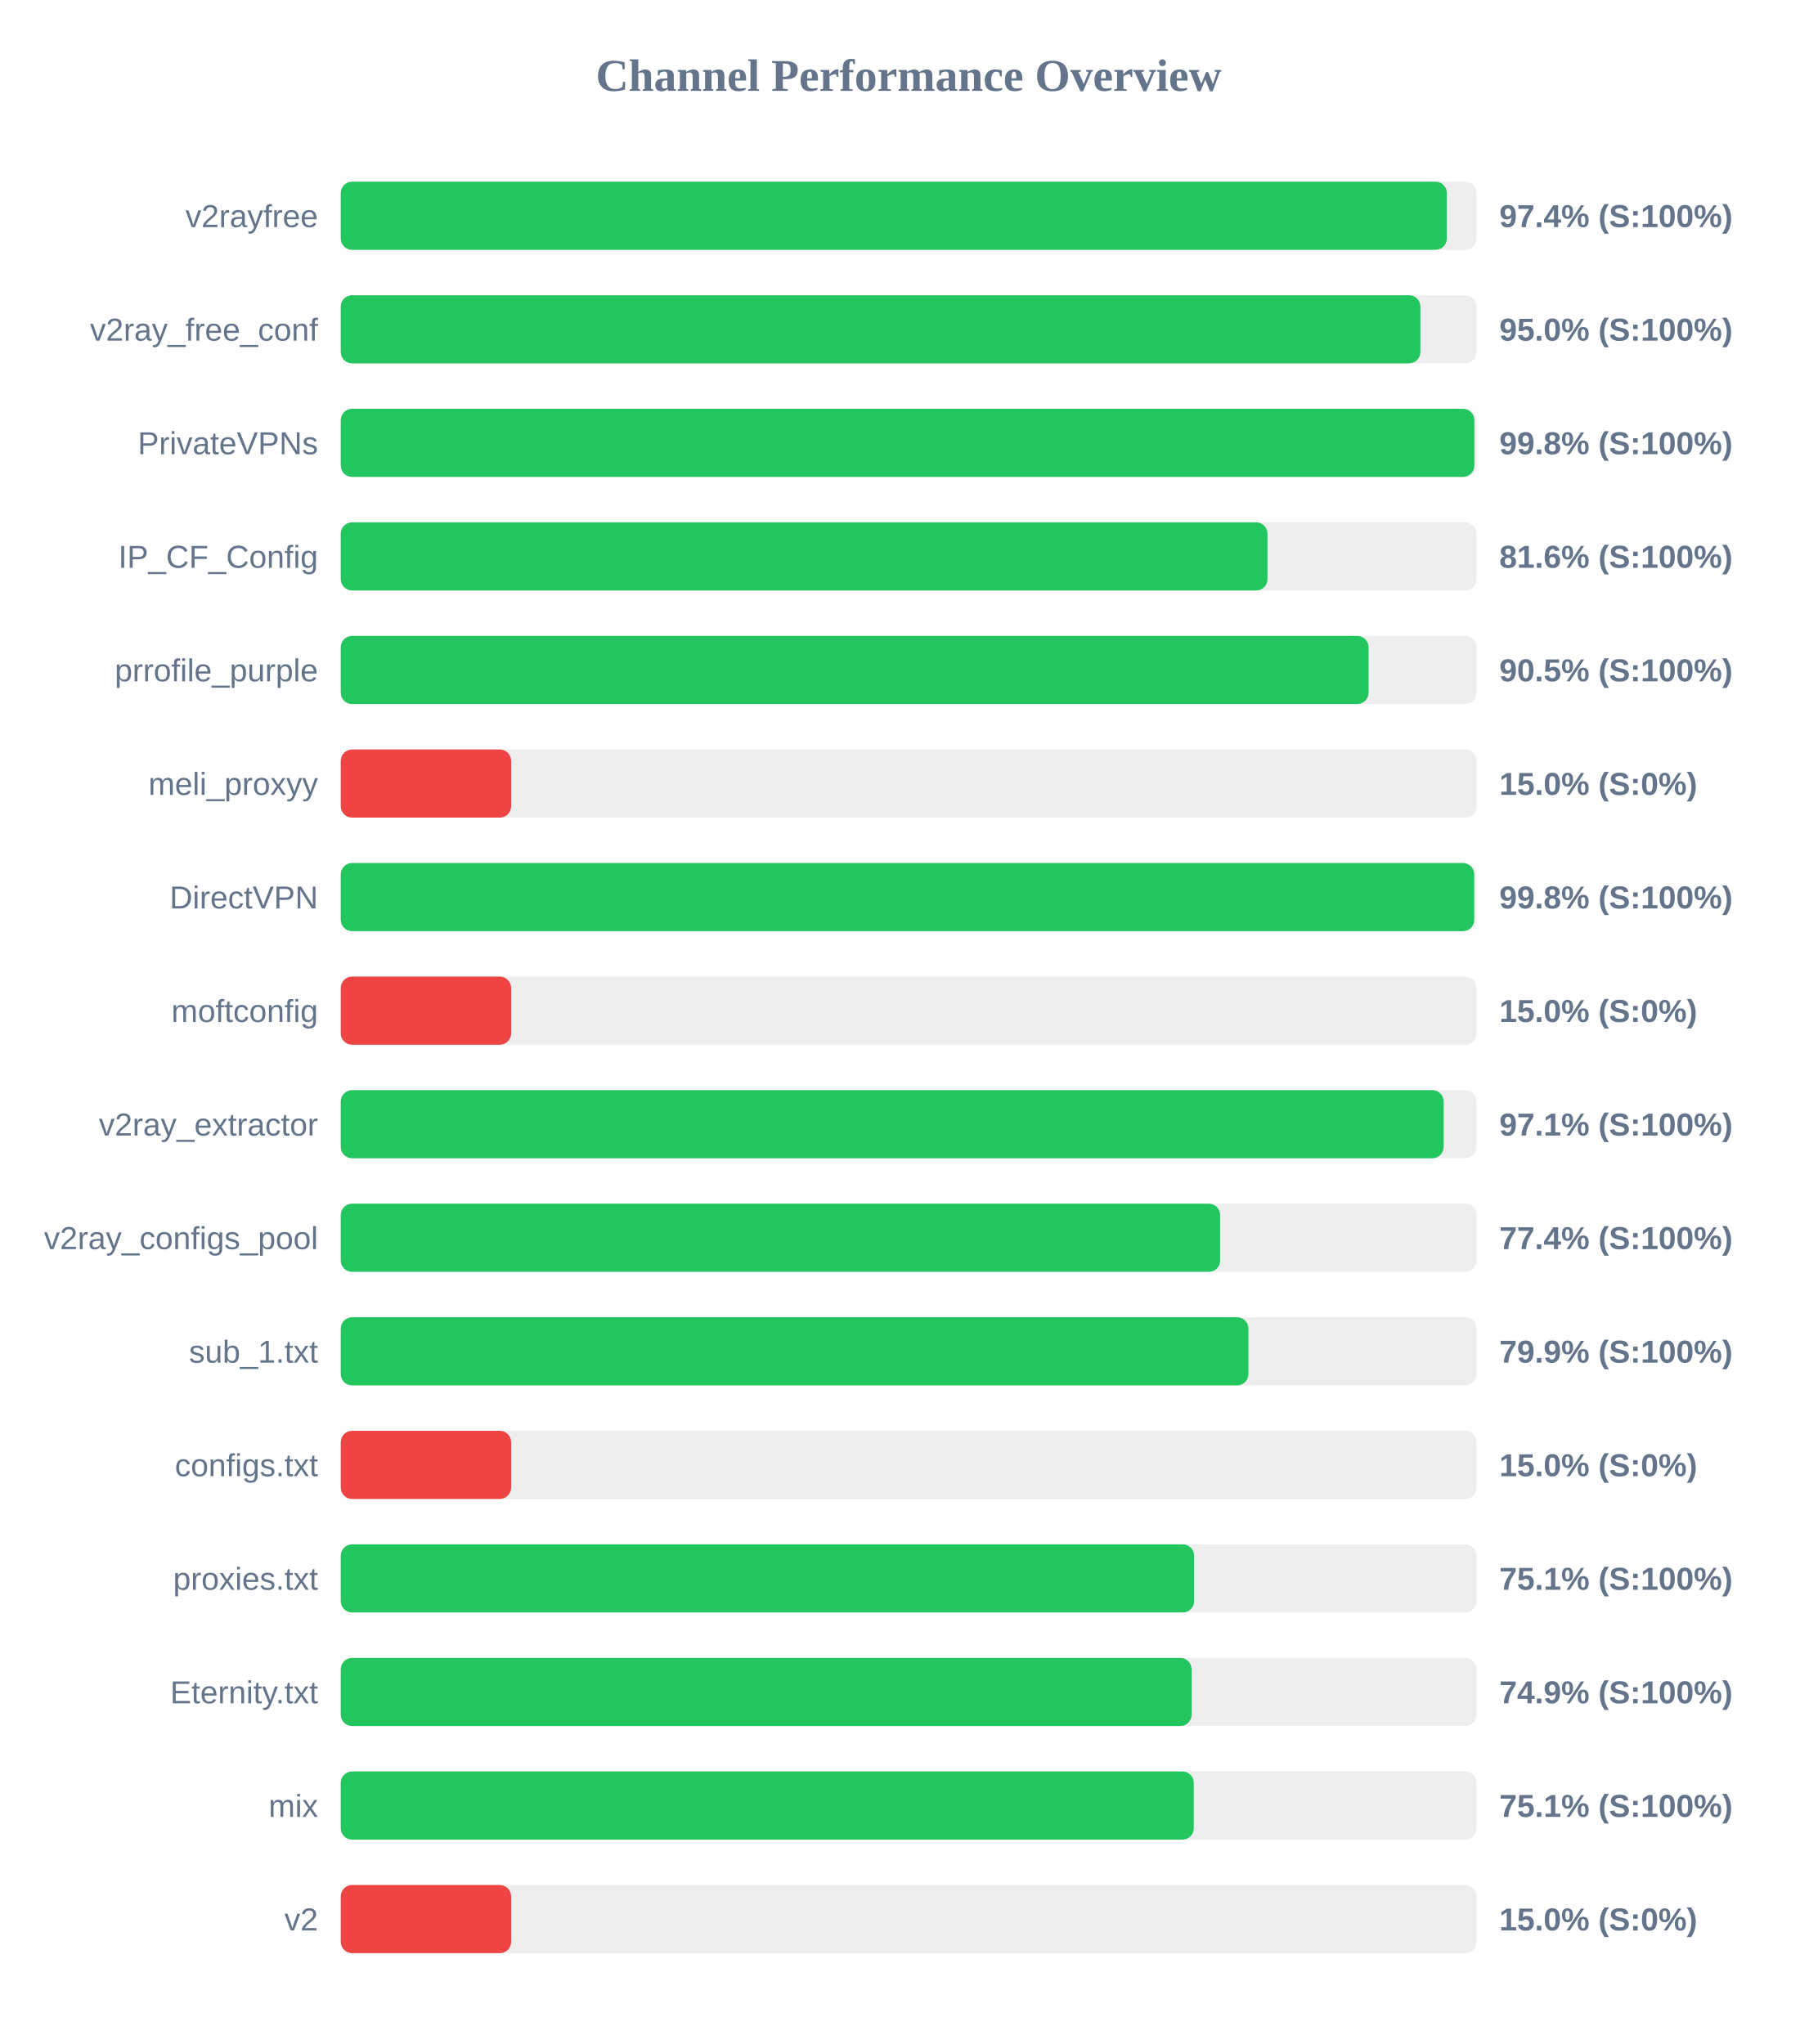
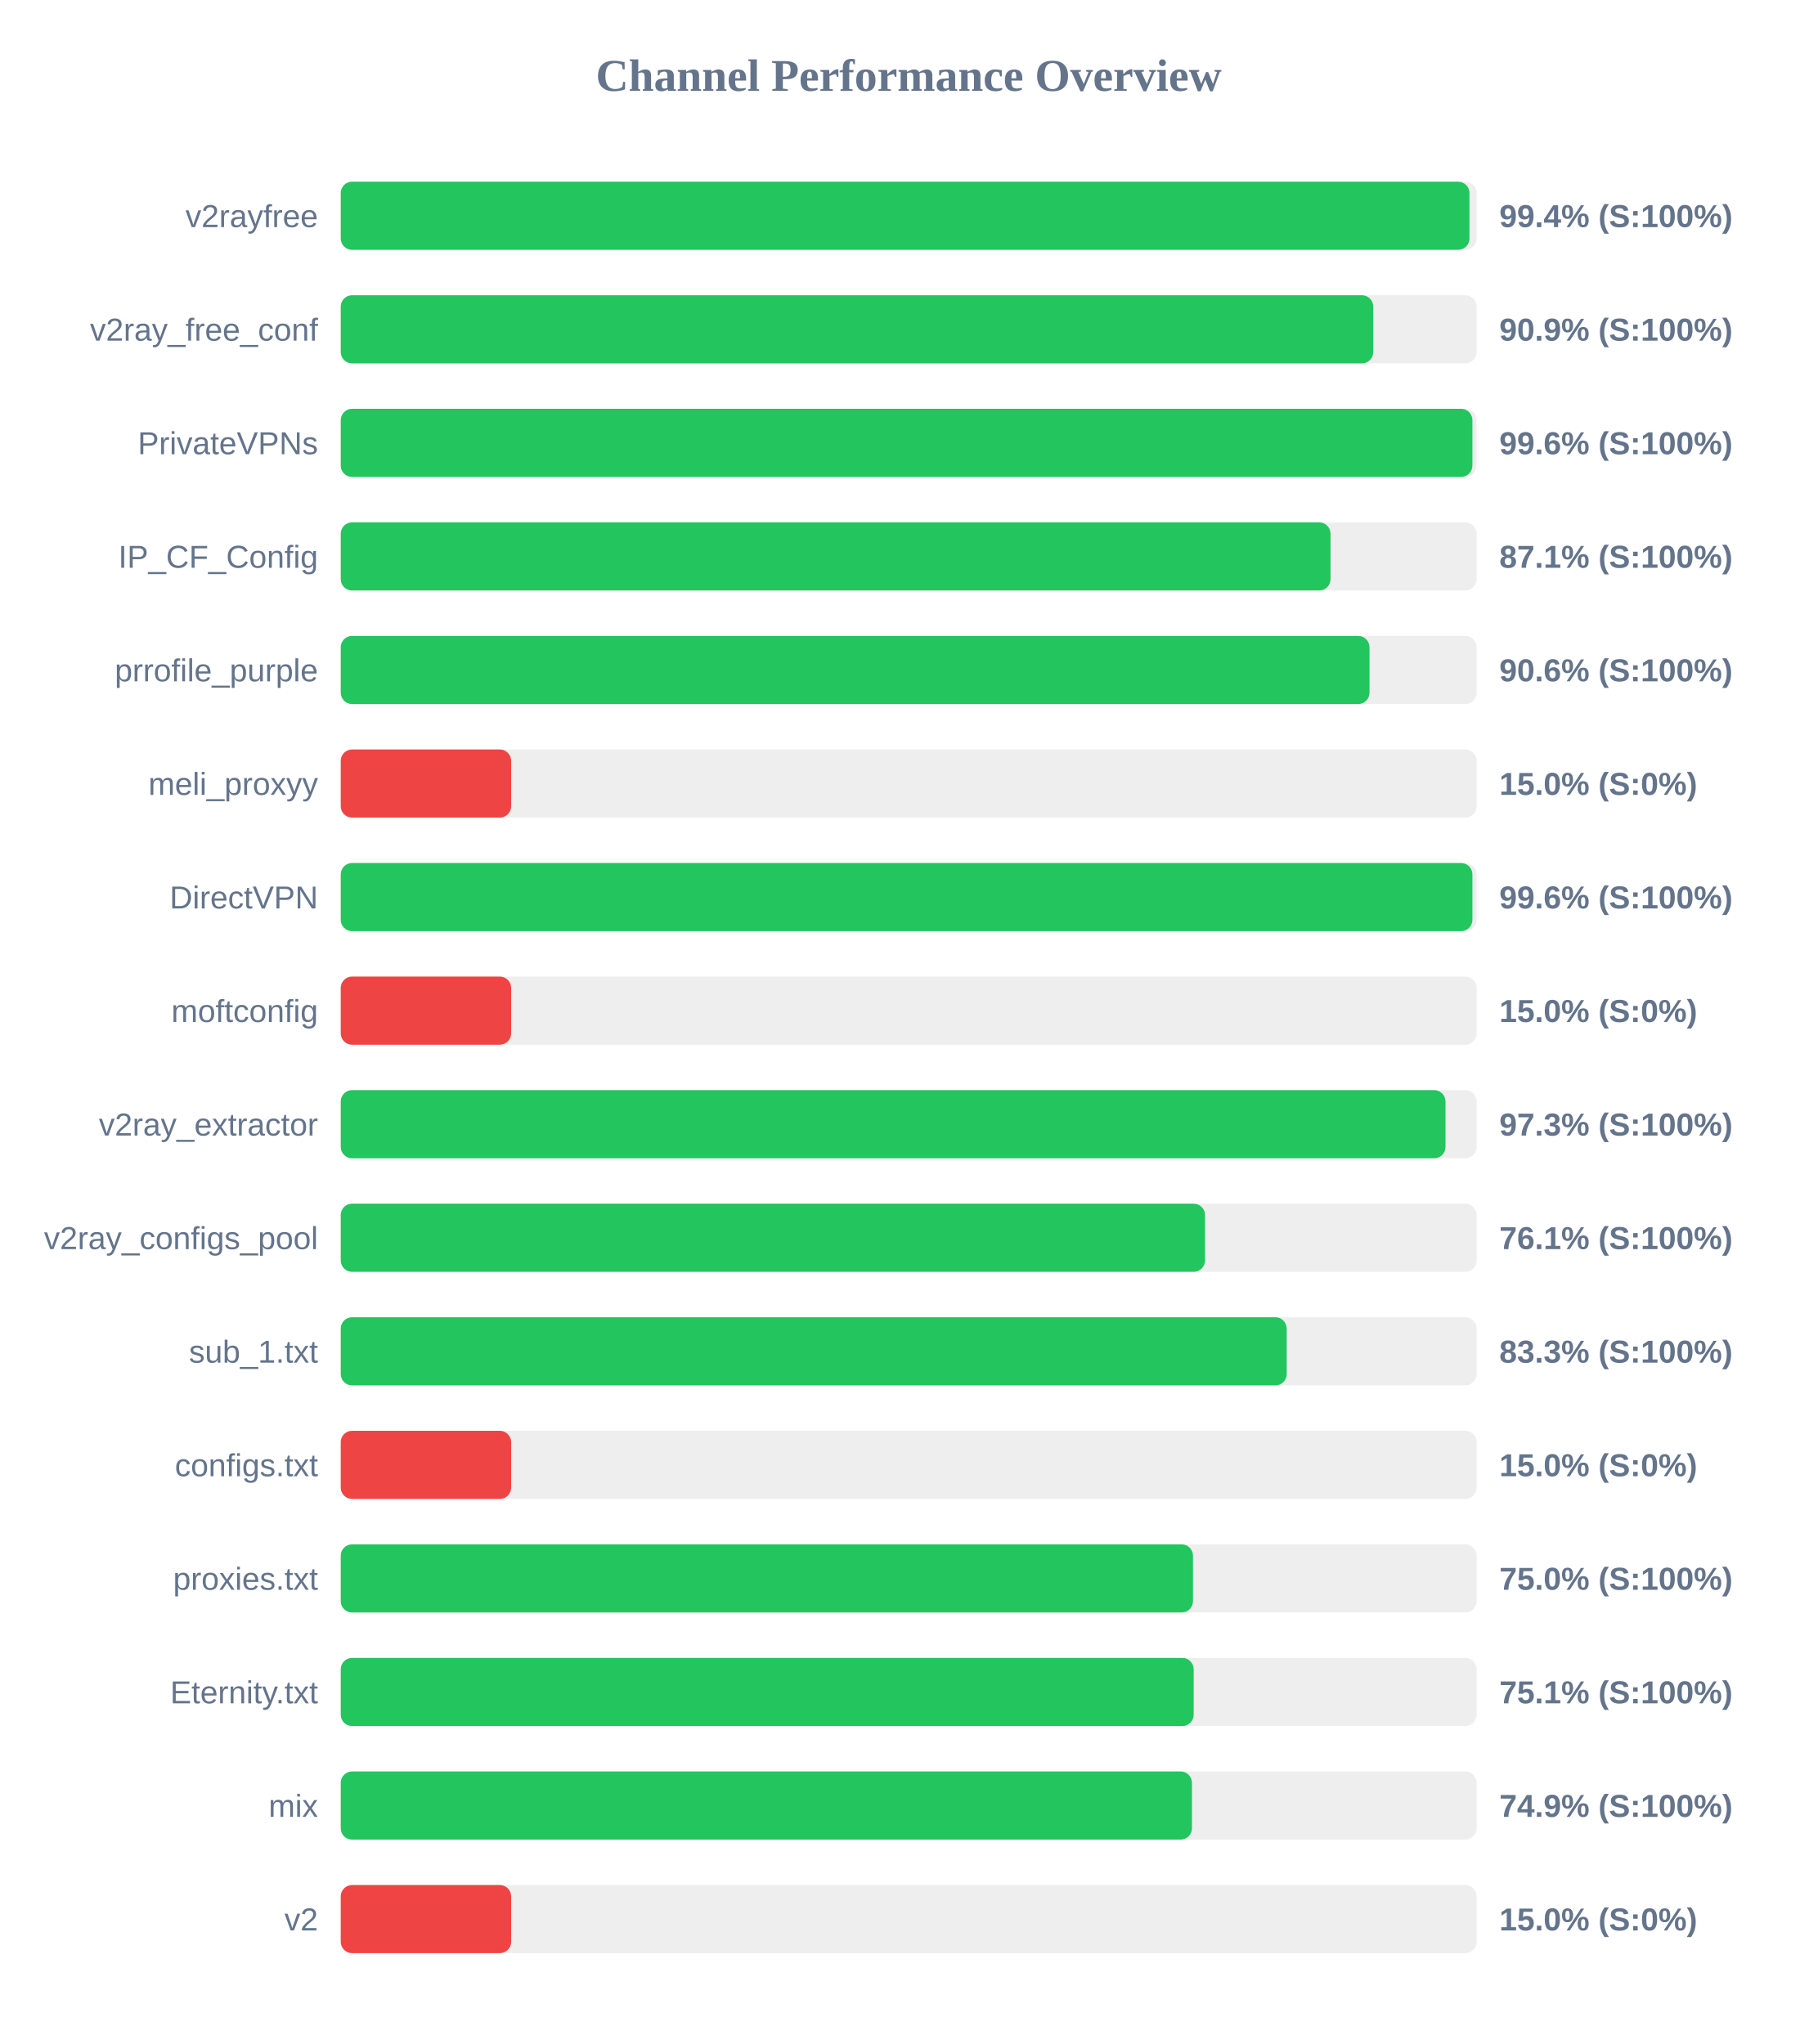
<svg xmlns="http://www.w3.org/2000/svg" width="800" height="900" version="1.1">
  <style>
        .row { font: 14px Arial; fill: #64748b; }
        .score { font: bold 14px Arial; fill: #64748b; }
    </style>
  <text x="400" y="40" text-anchor="middle" font-size="20px" font-weight="bold" fill="#64748b">Channel Performance Overview</text>
  <rect x="150" y="80" width="500" height="30" fill="#eee" rx="5" />
-   <rect x="150" y="80" width="486.9" height="30" fill="#22c55e" rx="5" />
+   <rect x="150" y="80" width="496.85" height="30" fill="#22c55e" rx="5" />
  <text x="140" y="100" text-anchor="end" class="row">v2rayfree</text>
-   <text x="660" y="100" text-anchor="start" class="score">97.4% (S:100%)</text>
+   <text x="660" y="100" text-anchor="start" class="score">99.4% (S:100%)</text>
  <rect x="150" y="130" width="500" height="30" fill="#eee" rx="5" />
-   <rect x="150" y="130" width="475.25" height="30" fill="#22c55e" rx="5" />
+   <rect x="150" y="130" width="454.5" height="30" fill="#22c55e" rx="5" />
  <text x="140" y="150" text-anchor="end" class="row">v2ray_free_conf</text>
-   <text x="660" y="150" text-anchor="start" class="score">95.0% (S:100%)</text>
+   <text x="660" y="150" text-anchor="start" class="score">90.9% (S:100%)</text>
  <rect x="150" y="180" width="500" height="30" fill="#eee" rx="5" />
-   <rect x="150" y="180" width="499.0" height="30" fill="#22c55e" rx="5" />
+   <rect x="150" y="180" width="498.15" height="30" fill="#22c55e" rx="5" />
  <text x="140" y="200" text-anchor="end" class="row">PrivateVPNs</text>
-   <text x="660" y="200" text-anchor="start" class="score">99.8% (S:100%)</text>
+   <text x="660" y="200" text-anchor="start" class="score">99.6% (S:100%)</text>
  <rect x="150" y="230" width="500" height="30" fill="#eee" rx="5" />
-   <rect x="150" y="230" width="407.95" height="30" fill="#22c55e" rx="5" />
+   <rect x="150" y="230" width="435.7" height="30" fill="#22c55e" rx="5" />
  <text x="140" y="250" text-anchor="end" class="row">IP_CF_Config</text>
-   <text x="660" y="250" text-anchor="start" class="score">81.6% (S:100%)</text>
+   <text x="660" y="250" text-anchor="start" class="score">87.1% (S:100%)</text>
  <rect x="150" y="280" width="500" height="30" fill="#eee" rx="5" />
-   <rect x="150" y="280" width="452.45" height="30" fill="#22c55e" rx="5" />
+   <rect x="150" y="280" width="452.85" height="30" fill="#22c55e" rx="5" />
  <text x="140" y="300" text-anchor="end" class="row">prrofile_purple</text>
-   <text x="660" y="300" text-anchor="start" class="score">90.5% (S:100%)</text>
+   <text x="660" y="300" text-anchor="start" class="score">90.6% (S:100%)</text>
  <rect x="150" y="330" width="500" height="30" fill="#eee" rx="5" />
  <rect x="150" y="330" width="75.0" height="30" fill="#ef4444" rx="5" />
  <text x="140" y="350" text-anchor="end" class="row">meli_proxyy</text>
  <text x="660" y="350" text-anchor="start" class="score">15.0% (S:0%)</text>
  <rect x="150" y="380" width="500" height="30" fill="#eee" rx="5" />
-   <rect x="150" y="380" width="498.95" height="30" fill="#22c55e" rx="5" />
+   <rect x="150" y="380" width="498.15" height="30" fill="#22c55e" rx="5" />
  <text x="140" y="400" text-anchor="end" class="row">DirectVPN</text>
-   <text x="660" y="400" text-anchor="start" class="score">99.8% (S:100%)</text>
+   <text x="660" y="400" text-anchor="start" class="score">99.6% (S:100%)</text>
  <rect x="150" y="430" width="500" height="30" fill="#eee" rx="5" />
  <rect x="150" y="430" width="75.0" height="30" fill="#ef4444" rx="5" />
  <text x="140" y="450" text-anchor="end" class="row">moftconfig</text>
  <text x="660" y="450" text-anchor="start" class="score">15.0% (S:0%)</text>
  <rect x="150" y="480" width="500" height="30" fill="#eee" rx="5" />
-   <rect x="150" y="480" width="485.5" height="30" fill="#22c55e" rx="5" />
+   <rect x="150" y="480" width="486.3" height="30" fill="#22c55e" rx="5" />
  <text x="140" y="500" text-anchor="end" class="row">v2ray_extractor</text>
-   <text x="660" y="500" text-anchor="start" class="score">97.1% (S:100%)</text>
+   <text x="660" y="500" text-anchor="start" class="score">97.3% (S:100%)</text>
  <rect x="150" y="530" width="500" height="30" fill="#eee" rx="5" />
-   <rect x="150" y="530" width="387.1" height="30" fill="#22c55e" rx="5" />
+   <rect x="150" y="530" width="380.45" height="30" fill="#22c55e" rx="5" />
  <text x="140" y="550" text-anchor="end" class="row">v2ray_configs_pool</text>
-   <text x="660" y="550" text-anchor="start" class="score">77.4% (S:100%)</text>
+   <text x="660" y="550" text-anchor="start" class="score">76.1% (S:100%)</text>
  <rect x="150" y="580" width="500" height="30" fill="#eee" rx="5" />
-   <rect x="150" y="580" width="399.55" height="30" fill="#22c55e" rx="5" />
+   <rect x="150" y="580" width="416.4" height="30" fill="#22c55e" rx="5" />
  <text x="140" y="600" text-anchor="end" class="row">sub_1.txt</text>
-   <text x="660" y="600" text-anchor="start" class="score">79.9% (S:100%)</text>
+   <text x="660" y="600" text-anchor="start" class="score">83.3% (S:100%)</text>
  <rect x="150" y="630" width="500" height="30" fill="#eee" rx="5" />
  <rect x="150" y="630" width="75.0" height="30" fill="#ef4444" rx="5" />
  <text x="140" y="650" text-anchor="end" class="row">configs.txt</text>
  <text x="660" y="650" text-anchor="start" class="score">15.0% (S:0%)</text>
  <rect x="150" y="680" width="500" height="30" fill="#eee" rx="5" />
-   <rect x="150" y="680" width="375.65" height="30" fill="#22c55e" rx="5" />
+   <rect x="150" y="680" width="375.15" height="30" fill="#22c55e" rx="5" />
  <text x="140" y="700" text-anchor="end" class="row">proxies.txt</text>
-   <text x="660" y="700" text-anchor="start" class="score">75.1% (S:100%)</text>
+   <text x="660" y="700" text-anchor="start" class="score">75.0% (S:100%)</text>
  <rect x="150" y="730" width="500" height="30" fill="#eee" rx="5" />
-   <rect x="150" y="730" width="374.55" height="30" fill="#22c55e" rx="5" />
+   <rect x="150" y="730" width="375.45" height="30" fill="#22c55e" rx="5" />
  <text x="140" y="750" text-anchor="end" class="row">Eternity.txt</text>
-   <text x="660" y="750" text-anchor="start" class="score">74.9% (S:100%)</text>
+   <text x="660" y="750" text-anchor="start" class="score">75.1% (S:100%)</text>
  <rect x="150" y="780" width="500" height="30" fill="#eee" rx="5" />
-   <rect x="150" y="780" width="375.5" height="30" fill="#22c55e" rx="5" />
+   <rect x="150" y="780" width="374.7" height="30" fill="#22c55e" rx="5" />
  <text x="140" y="800" text-anchor="end" class="row">mix</text>
-   <text x="660" y="800" text-anchor="start" class="score">75.1% (S:100%)</text>
+   <text x="660" y="800" text-anchor="start" class="score">74.9% (S:100%)</text>
  <rect x="150" y="830" width="500" height="30" fill="#eee" rx="5" />
  <rect x="150" y="830" width="75.0" height="30" fill="#ef4444" rx="5" />
  <text x="140" y="850" text-anchor="end" class="row">v2</text>
  <text x="660" y="850" text-anchor="start" class="score">15.0% (S:0%)</text>
</svg>
